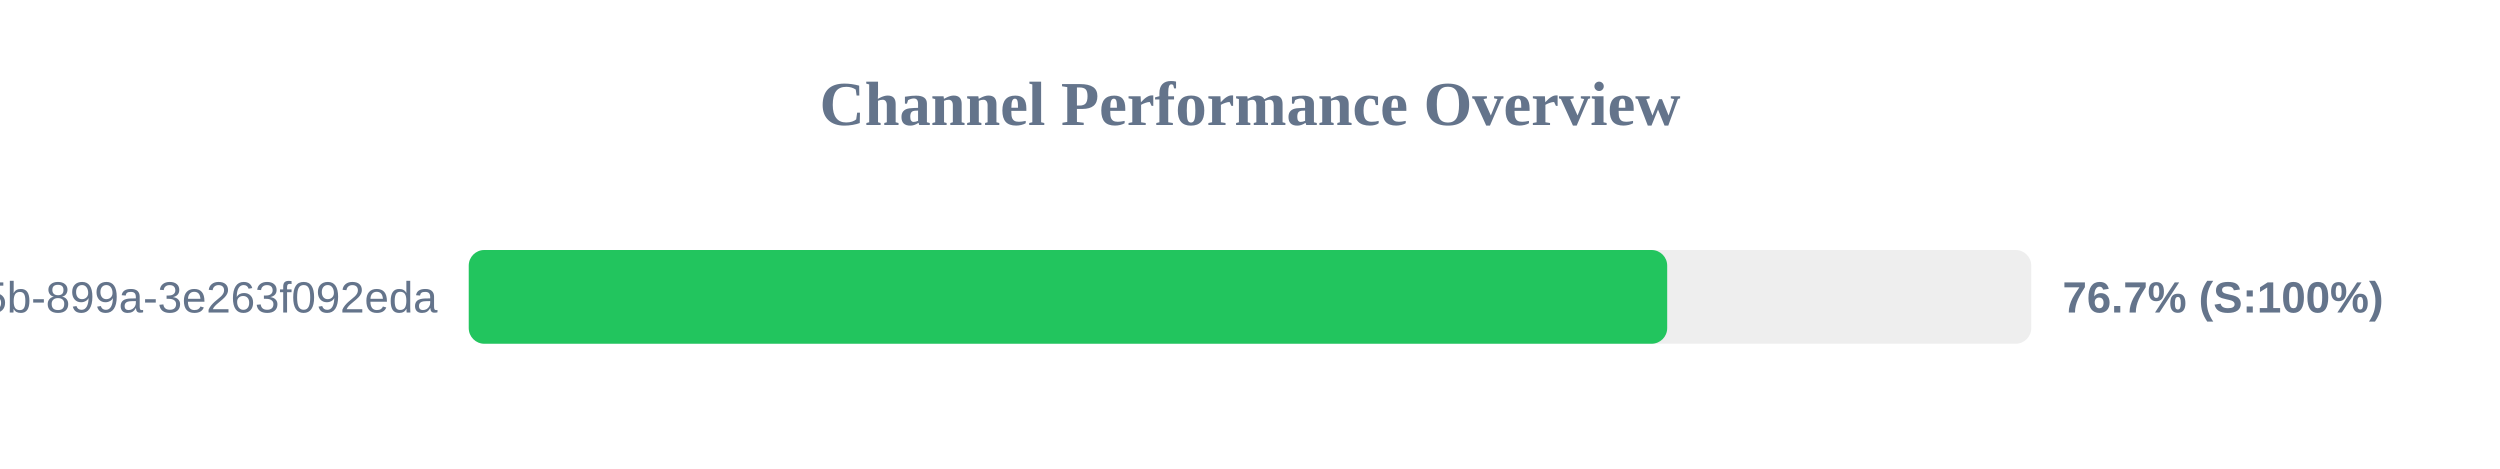
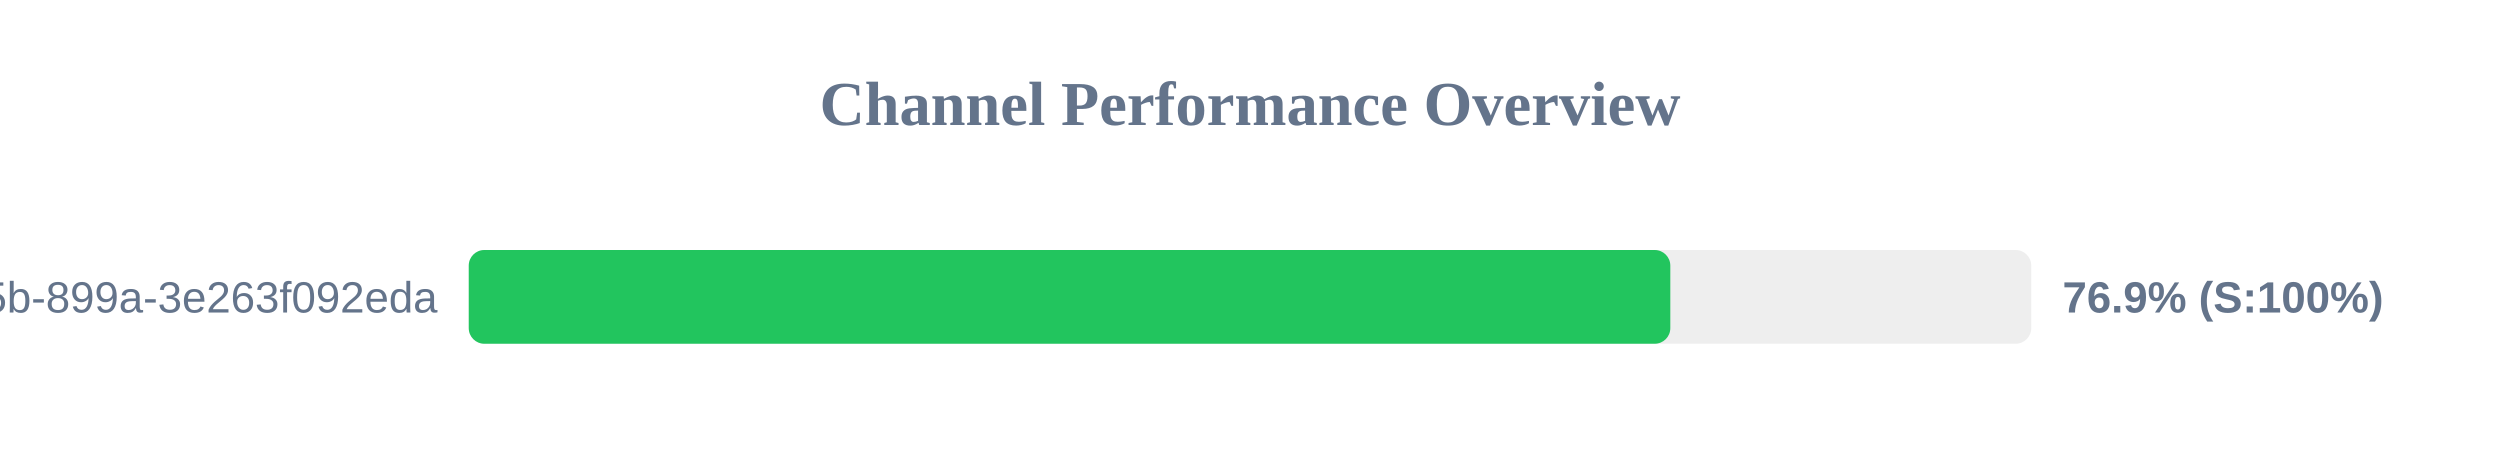
<svg xmlns="http://www.w3.org/2000/svg" width="800" height="150" version="1.1">
  <style>
        .row { font: 14px Arial; fill: #64748b; }
        .score { font: bold 14px Arial; fill: #64748b; }
    </style>
  <text x="400" y="40" text-anchor="middle" font-size="20px" font-weight="bold" fill="#64748b">Channel Performance Overview</text>
  <rect x="150" y="80" width="500" height="30" fill="#eee" rx="5" />
-   <rect x="150" y="80" width="383.5" height="30" fill="#22c55e" rx="5" />
+   <rect x="150" y="80" width="384.5" height="30" fill="#22c55e" rx="5" />
  <text x="140" y="100" text-anchor="end" class="row">?uuid=6bf726db-fb0b-405b-899a-3e263f092eda</text>
-   <text x="660" y="100" text-anchor="start" class="score">76.7% (S:100%)</text>
+   <text x="660" y="100" text-anchor="start" class="score">76.9% (S:100%)</text>
</svg>
